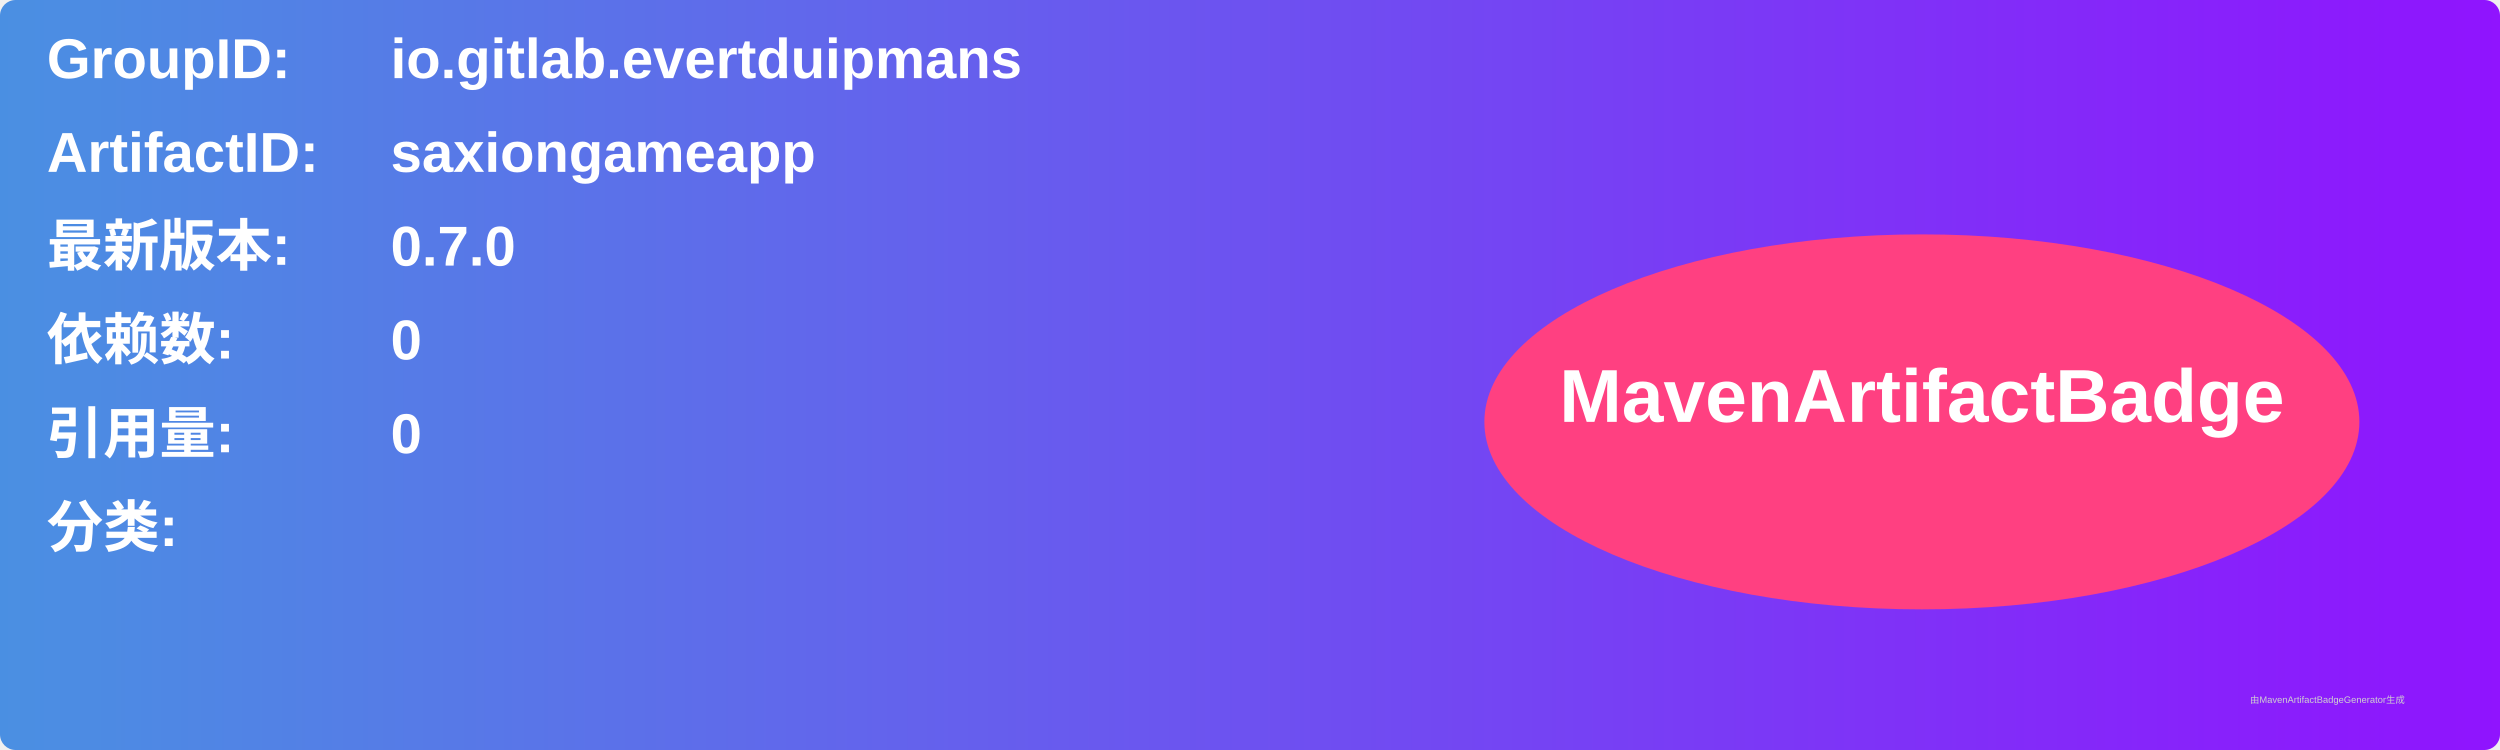
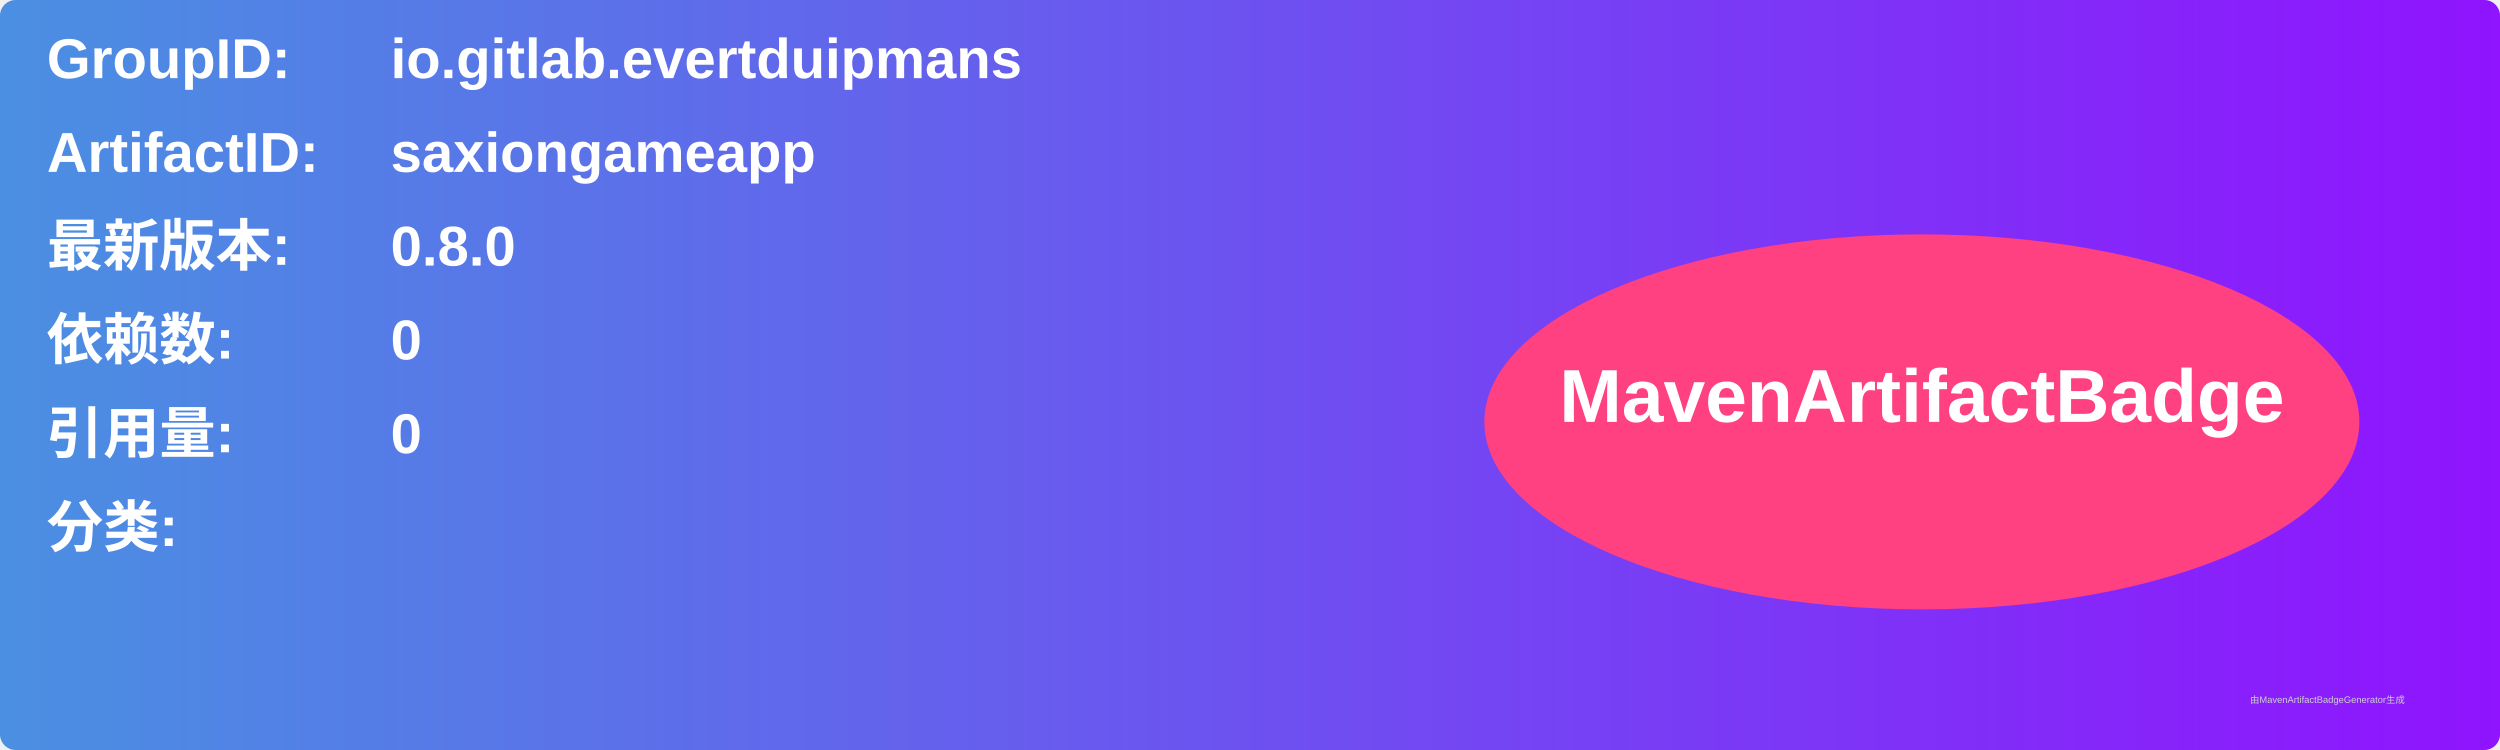
<svg xmlns="http://www.w3.org/2000/svg" width="800" height="240" viewBox="0 0 800 240">
  <linearGradient id="grad" x1="0%" y1="0%" x2="100%" y2="0%">
    <stop offset="0%" stop-color="#4a90e2" />
    <stop offset="100%" stop-color="#9013fe" />
  </linearGradient>
  <rect width="100%" height="100%" rx="5" ry="5" fill="url(#grad)" />
  <g transform="translate(15, 15)">
    <text x="0" y="10" font-family="Arial" font-size="18" fill="white" font-weight="bold" width="260">GroupID:</text>
    <text x="110" y="10" font-family="Arial" font-size="18" fill="white" font-weight="bold" width="460">io.gitlab.evertduipmans</text>
    <text x="0" y="40" font-family="Arial" font-size="18" fill="white" font-weight="bold" width="260">ArtifactID:</text>
    <text x="110" y="40" font-family="Arial" font-size="18" fill="white" font-weight="bold" width="460">saxiongameapp</text>
    <text x="0" y="70" font-family="Arial" font-size="18" fill="white" font-weight="bold">最新版本:</text>
    <text x="110" y="70" font-family="Arial" font-size="18" fill="white" font-weight="bold">
-       <tspan font-weight="bold">0.7.0</tspan>
+       <tspan font-weight="bold">0.8.0</tspan>
    </text>
    <text x="0" y="100" font-family="Arial" font-size="18" fill="white" font-weight="bold">依赖数: </text>
    <text x="110" y="100" font-family="Arial" font-size="18" fill="white">
      <tspan font-weight="bold">0</tspan>
    </text>
    <text x="0" y="130" font-family="Arial" font-size="18" fill="white" font-weight="bold">引用量: </text>
    <text x="110" y="130" font-family="Arial" font-size="18" fill="white">
      <tspan font-weight="bold">0</tspan>
    </text>
    <text x="0" y="160" font-family="Arial" font-size="18" fill="white" font-weight="bold">分类:</text>
    <text x="10" y="190" font-family="Arial" font-size="10" fill="white">
      <tspan font-weight="bold" />
    </text>
    <ellipse cx="600" cy="120" rx="140" ry="60" fill="#ff4081" />
    <text x="600" y="120" text-anchor="middle" font-family="Arial" font-size="24" fill="white" font-weight="bold">MavenArtifactBadge</text>
  </g>
  <text x="720" y="225" font-family="Arial" font-size="3" fill="#d0d0d0">由MavenArtifactBadgeGenerator生成</text>
</svg>
